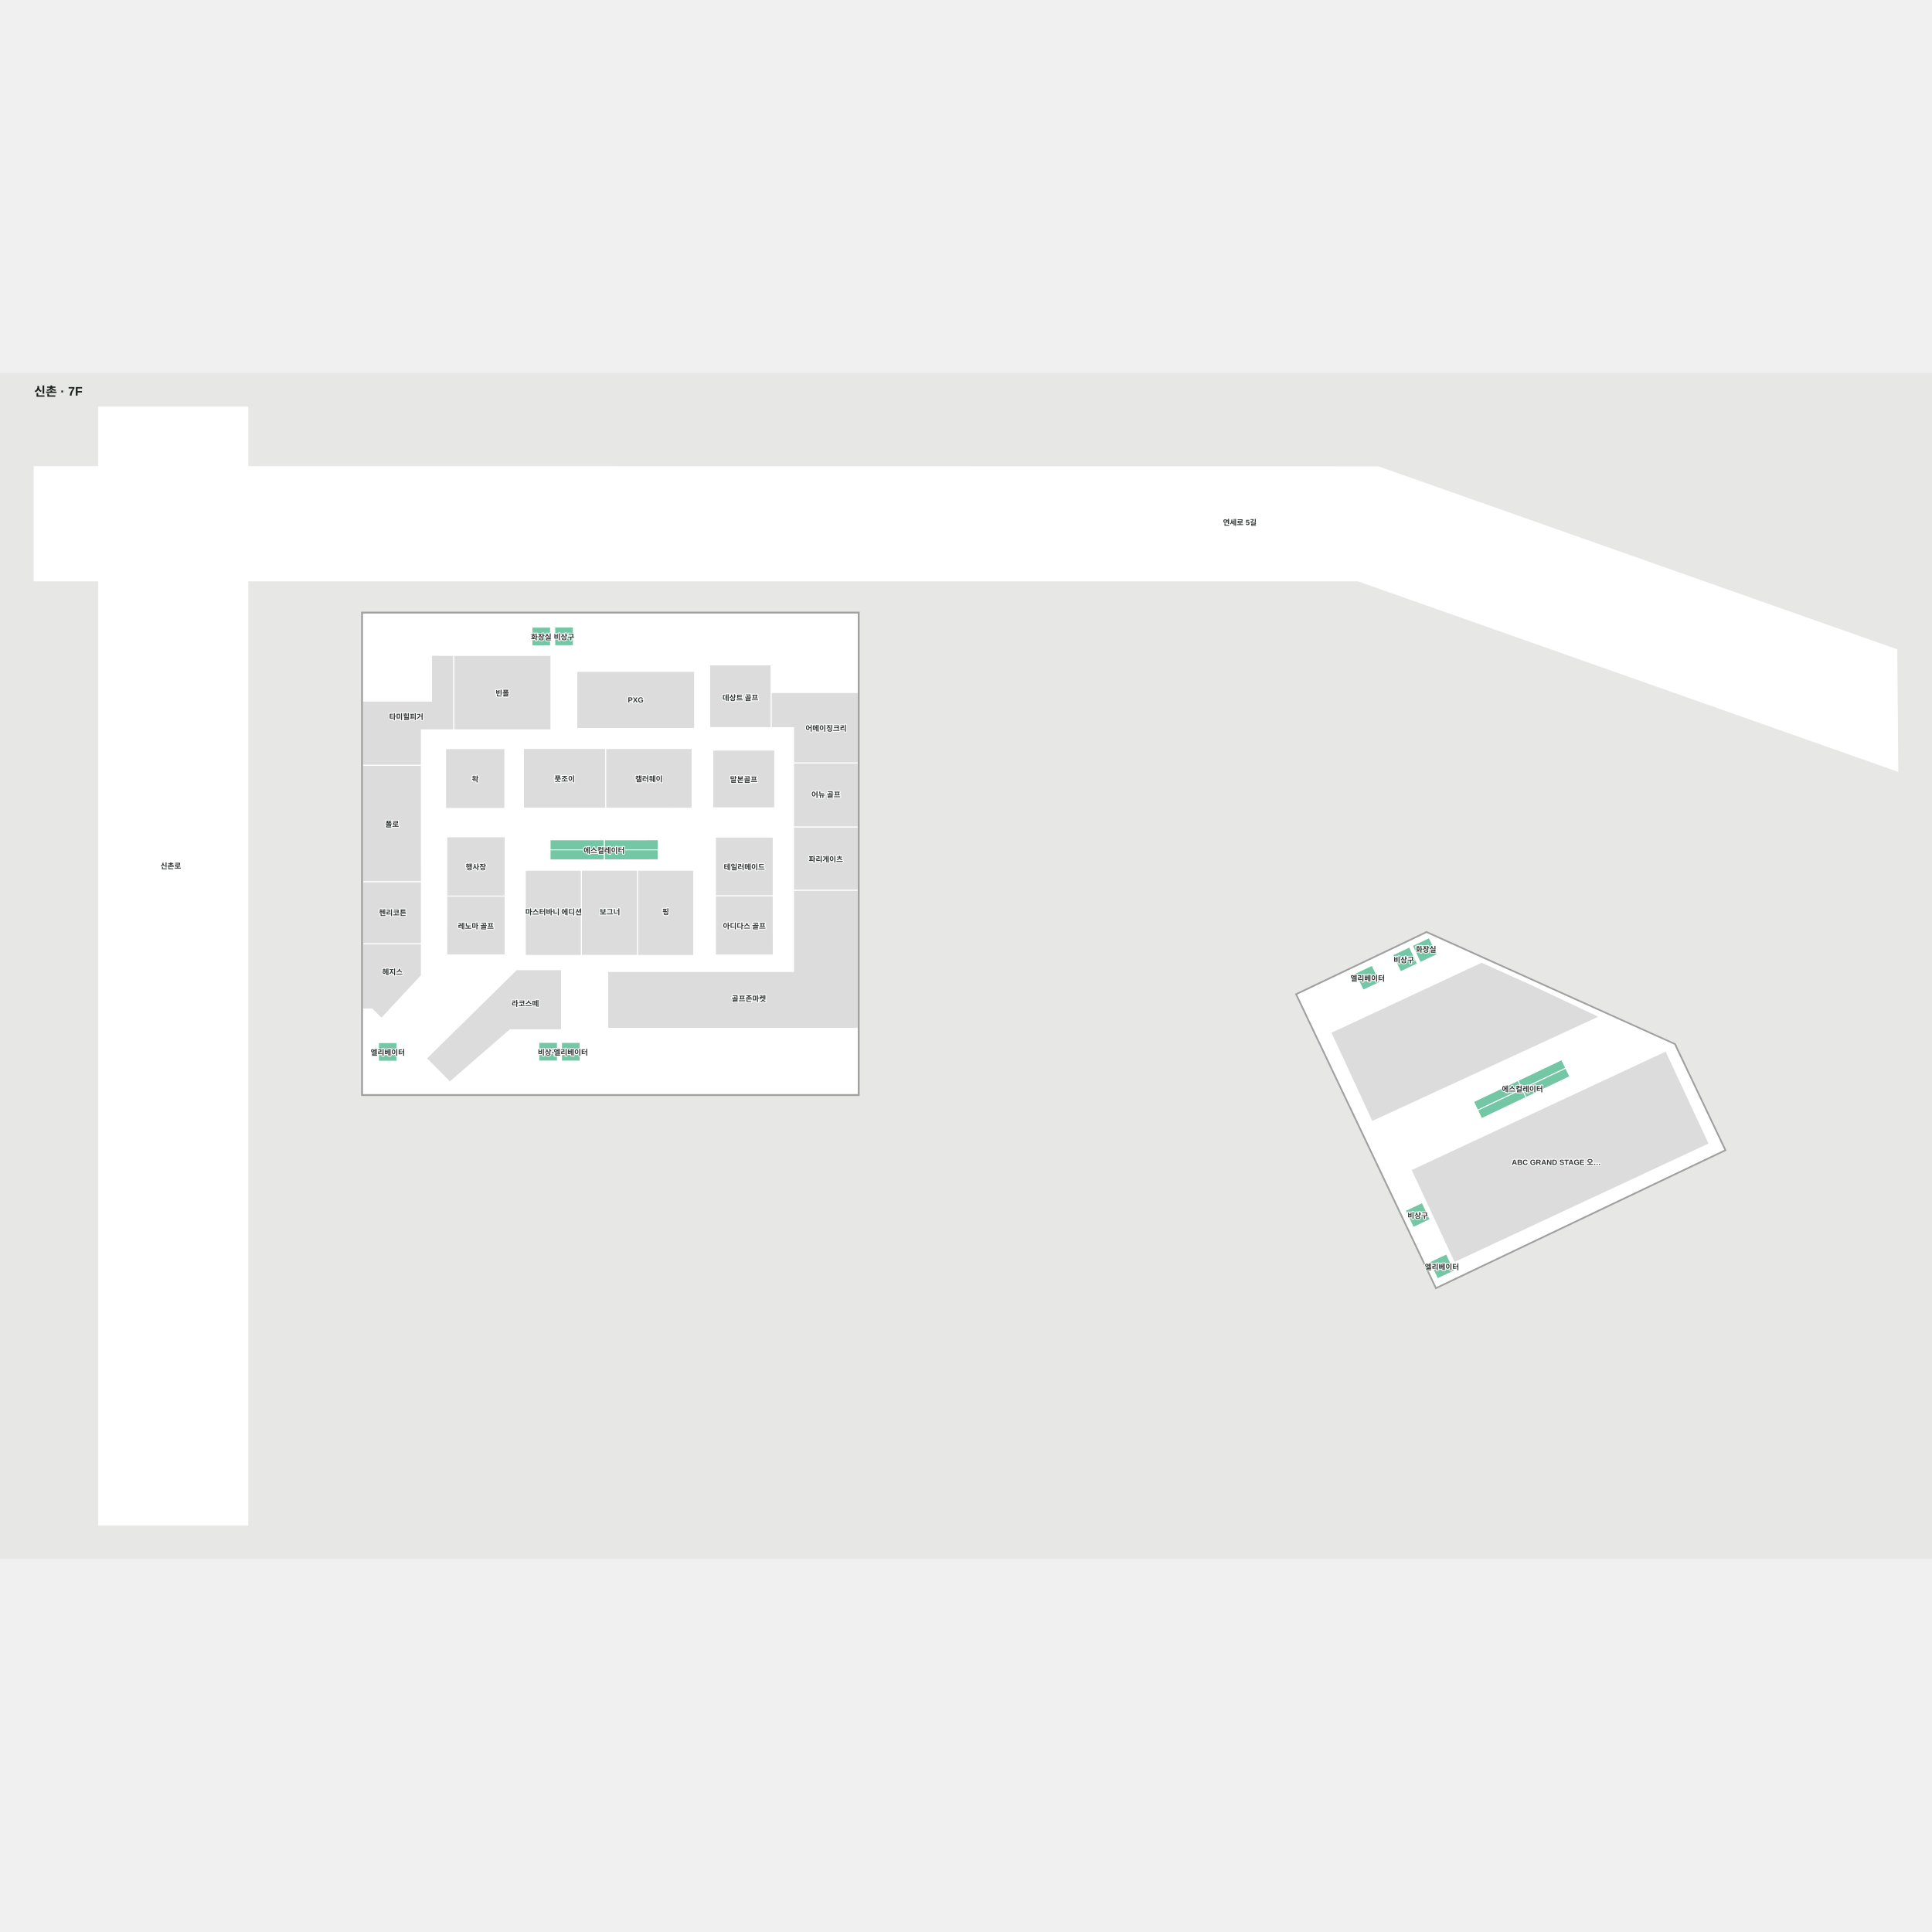
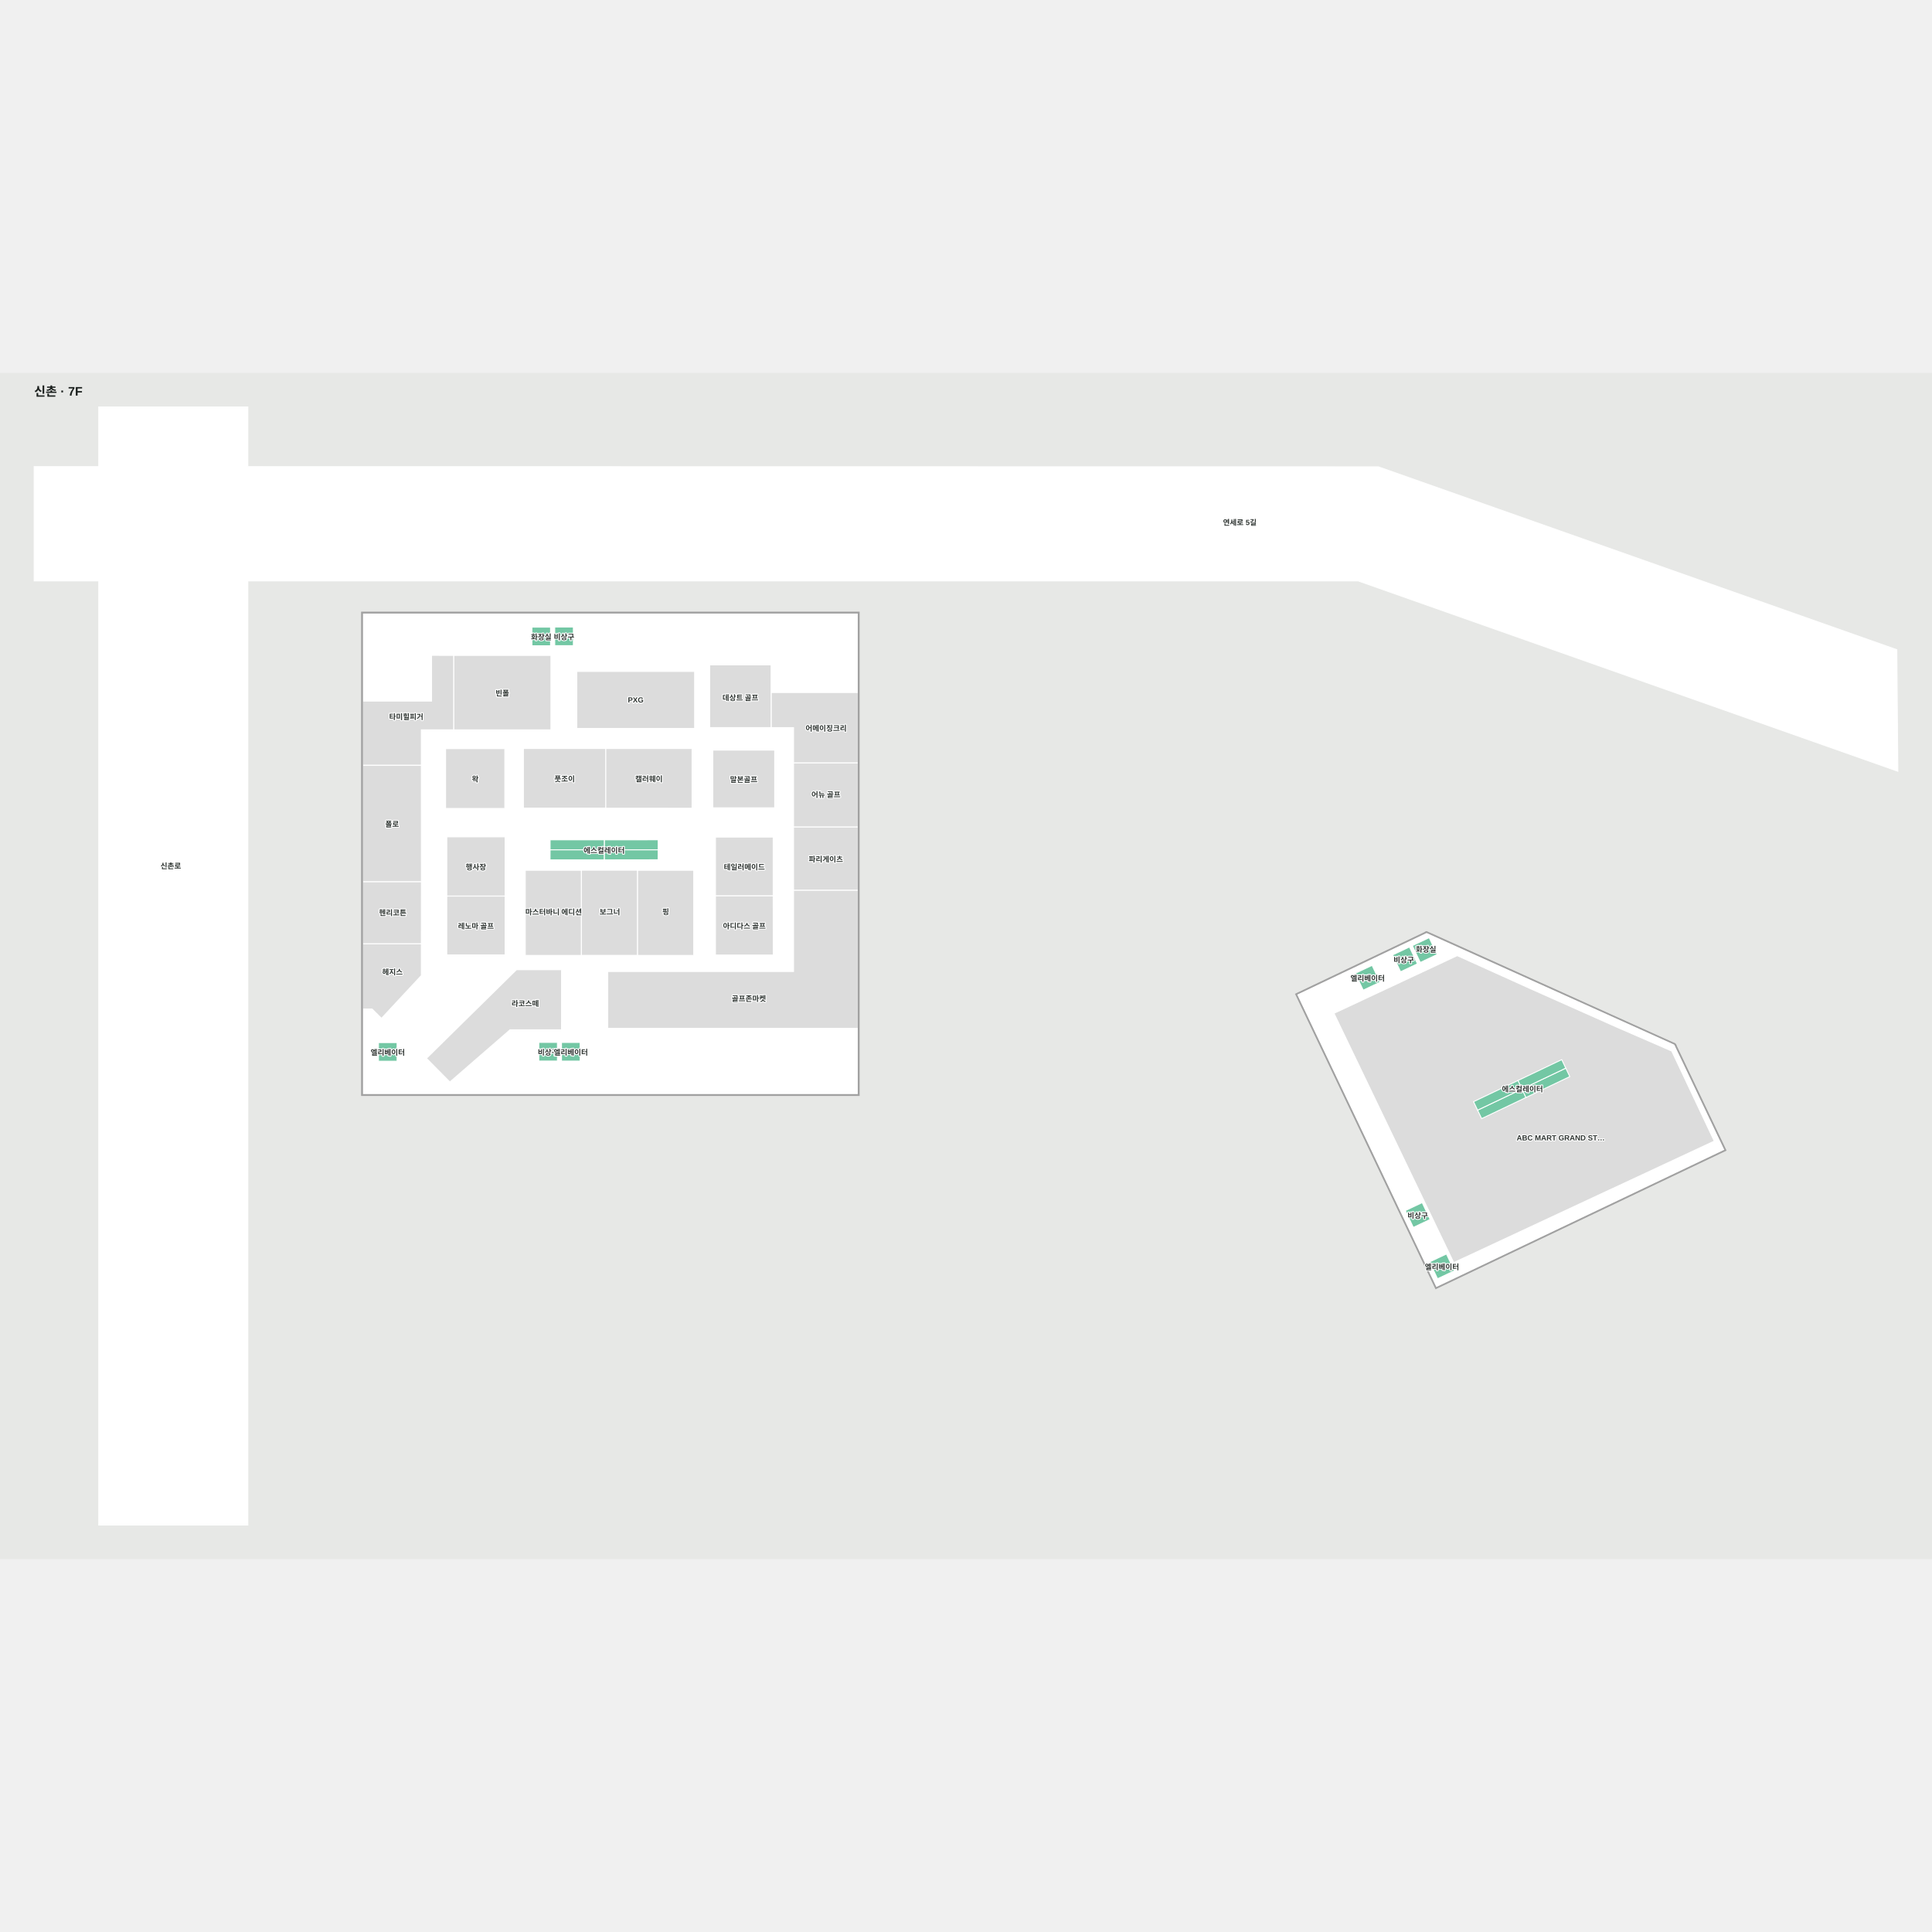
<svg xmlns="http://www.w3.org/2000/svg" viewBox="-55 -55 3110.457 1910" width="1200" height="1200" role="img" aria-labelledby="title desc">
  <rect x="-55" y="-55" width="3110.457" height="1910" fill="#e7e8e6" />
  <g>
    <polygon points="528.63,331.76 528.63,1106.96 1326.73,1106.96 1326.73,331.76" fill="#ffffff" fill-opacity="1" stroke="#ffffff" stroke-width="1.5" />
    <polygon points="2164.00,96.31 344.00,96.05 344.00,0.00 104.00,0.00 104.00,96.01 0.00,96.00 0.00,280.00 104.00,280.00 104.00,1800.00 344.00,1800.00 344.00,280.00 2131.63,280.00 3000.46,586.45 2998.77,390.75" fill="#ffffff" fill-opacity="1" stroke="#ffffff" stroke-width="1.5" />
    <polygon points="2032.48,945.71 2257.08,1417.86 2722.12,1196.26 2641.15,1026.05 2241.75,845.98" fill="#ffffff" fill-opacity="1" stroke="#ffffff" stroke-width="1.5" />
  </g>
  <g>
+     <polygon points="2291.09,883.34 2092.70,976.17 2285.49,1377.51 2704.90,1181.93 2636.42,1036.92 2548.31,998.61 2411.11,937.52" fill="#dcdcdc" fill-opacity="1" stroke="#ffffff" stroke-width="1.5" />
    <polygon points="1222.58,573.14 1326.73,573.14 1326.73,459.70 1186.45,459.70 1186.45,516.18 1222.60,516.18" fill="#dcdcdc" fill-opacity="1" stroke="#ffffff" stroke-width="1.5" />
    <polygon points="1326.73,573.14 1222.58,573.14 1222.58,676.31 1326.73,676.31" fill="#dcdcdc" fill-opacity="1" stroke="#ffffff" stroke-width="1.5" />
    <polygon points="1326.73,778.17 1222.58,778.17 1222.58,676.31 1326.73,676.31" fill="#dcdcdc" fill-opacity="1" stroke="#ffffff" stroke-width="1.5" />
    <polygon points="923.46,1000.42 1326.73,1000.42 1326.73,778.17 1222.58,778.17 1222.58,908.85 923.46,908.85" fill="#dcdcdc" fill-opacity="1" stroke="#ffffff" stroke-width="1.5" />
    <polygon points="675.62,399.96 675.62,519.80 623.35,519.80 623.35,576.97 528.63,576.97 528.63,473.50 639.80,473.50 639.80,399.84" fill="#dcdcdc" fill-opacity="1" stroke="#ffffff" stroke-width="1.5" />
    <polygon points="528.65,576.97 528.63,764.50 623.44,764.50 623.35,576.97" fill="#dcdcdc" fill-opacity="1" stroke="#ffffff" stroke-width="1.5" />
    <polygon points="528.65,764.50 528.63,864.30 623.37,864.30 623.44,764.50" fill="#dcdcdc" fill-opacity="1" stroke="#ffffff" stroke-width="1.5" />
    <polygon points="528.63,864.30 623.37,864.30 623.38,915.31 559.22,984.23 544.11,969.33 528.63,969.33" fill="#dcdcdc" fill-opacity="1" stroke="#ffffff" stroke-width="1.5" />
    <polygon points="801.36,354.44 801.36,384.44 831.36,384.44 831.36,354.44" fill="#73c7a4" fill-opacity="1" stroke="#ffffff" stroke-width="1.5" />
    <polygon points="838.11,354.26 838.11,384.26 868.11,384.26 868.11,354.26" fill="#73c7a4" fill-opacity="1" stroke="#ffffff" stroke-width="1.5" />
    <polygon points="675.62,399.96 675.62,519.80 832.00,519.80 832.00,399.96" fill="#dcdcdc" fill-opacity="1" stroke="#ffffff" stroke-width="1.5" />
    <polygon points="873.58,425.71 873.58,517.52 1063.32,517.52 1063.32,425.71" fill="#dcdcdc" fill-opacity="1" stroke="#ffffff" stroke-width="1.5" />
    <polygon points="1087.61,415.18 1087.61,516.18 1186.45,516.18 1186.45,460.24 1186.45,415.18" fill="#dcdcdc" fill-opacity="1" stroke="#ffffff" stroke-width="1.5" />
    <polygon points="662.40,550.04 662.40,646.38 757.72,646.38 757.72,550.04" fill="#dcdcdc" fill-opacity="1" stroke="#ffffff" stroke-width="1.5" />
    <polygon points="787.72,549.86 787.72,645.90 920.31,645.90 920.31,549.86" fill="#dcdcdc" fill-opacity="1" stroke="#ffffff" stroke-width="1.5" />
    <polygon points="920.31,549.86 920.31,645.90 1059.24,646.01 1059.24,549.91" fill="#dcdcdc" fill-opacity="1" stroke="#ffffff" stroke-width="1.5" />
    <polygon points="1092.56,552.41 1092.56,645.31 1192.26,645.31 1192.26,552.41" fill="#dcdcdc" fill-opacity="1" stroke="#ffffff" stroke-width="1.5" />
    <polygon points="664.32,692.04 664.32,787.47 758.23,787.47 758.23,692.04" fill="#dcdcdc" fill-opacity="1" stroke="#ffffff" stroke-width="1.5" />
    <polygon points="664.32,787.47 664.28,882.17 758.23,882.17 758.23,787.47" fill="#dcdcdc" fill-opacity="1" stroke="#ffffff" stroke-width="1.5" />
    <polygon points="790.69,745.87 790.69,882.94 881.09,882.94 881.09,814.37 881.09,745.87" fill="#dcdcdc" fill-opacity="1" stroke="#ffffff" stroke-width="1.5" />
    <polygon points="1096.90,692.44 1096.90,787.10 1189.82,787.10 1189.82,692.44" fill="#dcdcdc" fill-opacity="1" stroke="#ffffff" stroke-width="1.5" />
    <polygon points="1096.90,787.10 1096.87,882.32 1189.93,882.32 1189.82,787.10" fill="#dcdcdc" fill-opacity="1" stroke="#ffffff" stroke-width="1.5" />
    <polygon points="849.09,905.95 776.57,905.95 631.58,1048.68 669.29,1086.76 766.11,1002.73 849.05,1002.73" fill="#dcdcdc" fill-opacity="1" stroke="#ffffff" stroke-width="1.5" />
    <polygon points="812.42,1023.01 812.42,1053.01 842.42,1053.01 842.42,1023.01" fill="#73c7a4" fill-opacity="1" stroke="#ffffff" stroke-width="1.5" />
    <polygon points="849.00,1023.08 849.00,1053.08 879.00,1053.08 879.00,1023.08" fill="#73c7a4" fill-opacity="1" stroke="#ffffff" stroke-width="1.5" />
    <polygon points="554.32,1023.29 554.32,1053.29 584.32,1053.29 584.32,1023.29" fill="#73c7a4" fill-opacity="1" stroke="#ffffff" stroke-width="1.5" />
    <polygon points="830.64,696.84 830.64,712.97 918.15,712.97 918.15,696.84" fill="#73c7a4" fill-opacity="1" stroke="#ffffff" stroke-width="1.5" />
    <polygon points="918.15,696.84 918.15,712.97 1004.64,712.95 1004.64,696.82" fill="#73c7a4" fill-opacity="1" stroke="#ffffff" stroke-width="1.5" />
    <polygon points="830.64,712.97 830.55,729.12 918.06,729.12 918.15,712.97" fill="#73c7a4" fill-opacity="1" stroke="#ffffff" stroke-width="1.5" />
    <polygon points="918.15,712.97 918.06,729.12 1004.56,728.99 1004.64,712.95" fill="#73c7a4" fill-opacity="1" stroke="#ffffff" stroke-width="1.5" />
    <polygon points="1328.23,330.26 527.13,330.26 527.13,1108.46 531.88,1108.46 531.88,1106.96 528.63,1106.96 528.63,331.76 1326.73,331.76 1326.73,1106.96 531.88,1106.96 531.88,1108.46 1328.23,1108.46" fill="#a1a1a1" fill-opacity="1" stroke="#a1a1a1" stroke-width="1.5" />
    <polygon points="881.09,745.77 881.09,882.84 971.50,882.84 971.50,814.27 971.50,745.77" fill="#dcdcdc" fill-opacity="1" stroke="#ffffff" stroke-width="1.5" />
    <polygon points="971.50,745.87 971.50,882.94 1061.90,882.94 1061.90,814.37 1061.90,745.87" fill="#dcdcdc" fill-opacity="1" stroke="#ffffff" stroke-width="1.5" />
    <polygon points="2258.75,881.52 2231.62,894.31 2218.82,867.18 2245.96,854.38" fill="#73c7a4" fill-opacity="1" stroke="#ffffff" stroke-width="1.5" />
    <polygon points="2227.02,896.49 2199.88,909.28 2187.09,882.15 2214.22,869.35" fill="#73c7a4" fill-opacity="1" stroke="#ffffff" stroke-width="1.5" />
    <polygon points="2286.50,1390.75 2259.36,1403.54 2246.57,1376.41 2273.70,1363.61" fill="#73c7a4" fill-opacity="1" stroke="#ffffff" stroke-width="1.5" />
    <polygon points="2247.50,1308.06 2220.37,1320.86 2207.57,1293.73 2234.70,1280.93" fill="#73c7a4" fill-opacity="1" stroke="#ffffff" stroke-width="1.5" />
    <polygon points="2166.82,926.09 2139.69,938.88 2126.89,911.75 2154.02,898.95" fill="#73c7a4" fill-opacity="1" stroke="#ffffff" stroke-width="1.5" />
-     <polygon points="2459.34,1050.78 2388.74,1084.43 2395.25,1098.08 2465.85,1064.44" fill="#73c7a4" fill-opacity="1" stroke="#ffffff" stroke-width="1.5" />
-     <polygon points="2465.85,1064.44 2395.25,1098.08 2401.75,1111.70 2472.33,1078.07" fill="#73c7a4" fill-opacity="1" stroke="#ffffff" stroke-width="1.5" />
-     <polygon points="2395.37,1098.02 2323.87,1132.09 2330.37,1145.71 2401.84,1111.66" fill="#73c7a4" fill-opacity="1" stroke="#ffffff" stroke-width="1.5" />
-     <polygon points="2388.86,1084.37 2317.36,1118.44 2323.87,1132.09 2395.37,1098.02" fill="#73c7a4" fill-opacity="1" stroke="#ffffff" stroke-width="1.5" />
    <polygon points="2641.15,1026.05 2241.75,845.98 2240.28,845.32 2241.75,844.62 2642.02,1025.20 2642.88,1026.83" fill="#a1a1a1" fill-opacity="1" stroke="#a1a1a1" stroke-width="1.5" />
    <polygon points="2642.88,1026.83 2641.15,1026.05 2722.12,1196.26 2257.08,1417.86 2033.73,948.33 2032.48,945.71 2241.75,845.98 2240.28,845.32 2030.84,945.12 2032.62,948.86 2256.51,1419.50 2723.75,1196.85" fill="#a1a1a1" fill-opacity="1" stroke="#a1a1a1" stroke-width="1.5" />
-     <polygon points="2410.29,929.89 2330.27,893.95 2087.68,1007.07 2154.03,1150.41 2520.02,981.67" fill="#dcdcdc" fill-opacity="1" stroke="#ffffff" stroke-width="1.5" />
-     <polygon points="2627.01,1036.82 2216.78,1228.11 2286.44,1377.49 2696.67,1186.19" fill="#dcdcdc" fill-opacity="1" stroke="#ffffff" stroke-width="1.5" />
+     <polygon points="2395.37,1098.02 2323.87,1132.09 2330.37,1145.71 2401.84,1111.66" fill="#73c7a4" fill-opacity="1" stroke="#ffffff" stroke-width="1.5" />
+     <polygon points="2465.85,1064.44 2395.25,1098.08 2401.75,1111.70 2472.33,1078.07" fill="#73c7a4" fill-opacity="1" stroke="#ffffff" stroke-width="1.5" />
+     <polygon points="2459.34,1050.78 2388.74,1084.43 2395.25,1098.08 2465.85,1064.44" fill="#73c7a4" fill-opacity="1" stroke="#ffffff" stroke-width="1.5" />
+     <polygon points="2388.86,1084.37 2317.36,1118.44 2323.87,1132.09 2395.37,1098.02" fill="#73c7a4" fill-opacity="1" stroke="#ffffff" stroke-width="1.5" />
  </g>
  <g font-family="Arial, 'Noto Sans KR', sans-serif" font-size="12" font-weight="600" fill="#303633" stroke="#fff" stroke-width="3" paint-order="stroke" stroke-linejoin="round">
    <text x="1142.411" y="598.859" text-anchor="middle" dominant-baseline="central">말본골프</text>
    <text x="577.347" y="813.349" text-anchor="middle" dominant-baseline="central">헨리코튼</text>
    <text x="576.304" y="670.734" text-anchor="middle" dominant-baseline="central">폴로</text>
    <text x="753.811" y="459.877" text-anchor="middle" dominant-baseline="central">빈폴</text>
    <text x="711.276" y="739.755" text-anchor="middle" dominant-baseline="central">행사장</text>
    <text x="711.255" y="834.819" text-anchor="middle" dominant-baseline="central">레노마 골프</text>
    <text x="710.056" y="598.208" text-anchor="middle" dominant-baseline="central">왁</text>
    <text x="790.588" y="959.528" text-anchor="middle" dominant-baseline="central">라코스떼</text>
    <text x="854.013" y="597.879" text-anchor="middle" dominant-baseline="central">풋조이</text>
    <text x="989.771" y="597.938" text-anchor="middle" dominant-baseline="central">캘러웨이</text>
    <text x="1143.4" y="834.714" text-anchor="middle" dominant-baseline="central">아디다스 골프</text>
    <text x="1143.36" y="739.77" text-anchor="middle" dominant-baseline="central">테일러메이드</text>
    <text x="1274.653" y="727.24" text-anchor="middle" dominant-baseline="central">파리게이츠</text>
    <text x="1274.754" y="623.176" text-anchor="middle" dominant-baseline="central">어뉴 골프</text>
    <text x="1137.029" y="467.183" text-anchor="middle" dominant-baseline="central">데상트 골프</text>
    <text x="968.45" y="471.614" text-anchor="middle" dominant-baseline="central">PXG</text>
    <text x="1274.988" y="516.42" text-anchor="middle" dominant-baseline="central">어메이징크리</text>
    <text x="1941" y="185" text-anchor="middle" dominant-baseline="central">연세로 5길</text>
    <text x="599.065" y="497.84" text-anchor="middle" dominant-baseline="central">타미힐피거</text>
    <text x="576.867" y="908.777" text-anchor="middle" dominant-baseline="central">헤지스</text>
    <text x="1150.63" y="951.631" text-anchor="middle" dominant-baseline="central">골프존마켓</text>
    <text x="1016.775" y="811.812" text-anchor="middle" dominant-baseline="central">핑</text>
    <text x="926.802" y="812.023" text-anchor="middle" dominant-baseline="central">보그너</text>
    <text x="836.313" y="812.166" text-anchor="middle" dominant-baseline="central">마스터바니 에디션</text>
    <text x="220" y="738" text-anchor="middle" dominant-baseline="central">신촌로</text>
    <text x="917.628" y="713.06" text-anchor="middle" dominant-baseline="central">에스컬레이터</text>
    <text x="2396.076" y="1097.196" text-anchor="middle" dominant-baseline="central">에스컬레이터</text>
    <text x="569.321" y="1038.288" text-anchor="middle" dominant-baseline="central">엘리베이터</text>
    <text x="827.423" y="1038.007" text-anchor="middle" dominant-baseline="central">비상구</text>
    <text x="864.004" y="1038.082" text-anchor="middle" dominant-baseline="central">엘리베이터</text>
    <text x="853.107" y="369.261" text-anchor="middle" dominant-baseline="central">비상구</text>
    <text x="816.358" y="369.437" text-anchor="middle" dominant-baseline="central">화장실</text>
    <text x="2240.789" y="872.348" text-anchor="middle" dominant-baseline="central">화장실</text>
    <text x="2205.052" y="889.317" text-anchor="middle" dominant-baseline="central">비상구</text>
    <text x="2146.854" y="918.919" text-anchor="middle" dominant-baseline="central">엘리베이터</text>
    <text x="2266.533" y="1383.579" text-anchor="middle" dominant-baseline="central">엘리베이터</text>
    <text x="2227.534" y="1300.895" text-anchor="middle" dominant-baseline="central">비상구</text>
-     <text x="2450.602" y="1212.957" text-anchor="middle" dominant-baseline="central">ABC GRAND STAGE 오…</text>
+     <text x="2457.722" y="1176.663" text-anchor="middle" dominant-baseline="central">ABC MART GRAND ST…</text>
  </g>
  <style>.managed-brand { fill:#9a5300; font-size:15px; font-weight:800; stroke:#fff7df; stroke-width:5; }</style>
  <text x="0" y="-18" font-family="Arial, 'Noto Sans KR', sans-serif" font-size="20" font-weight="700" fill="#1a1f1d">신촌 · 7F</text>
</svg>
